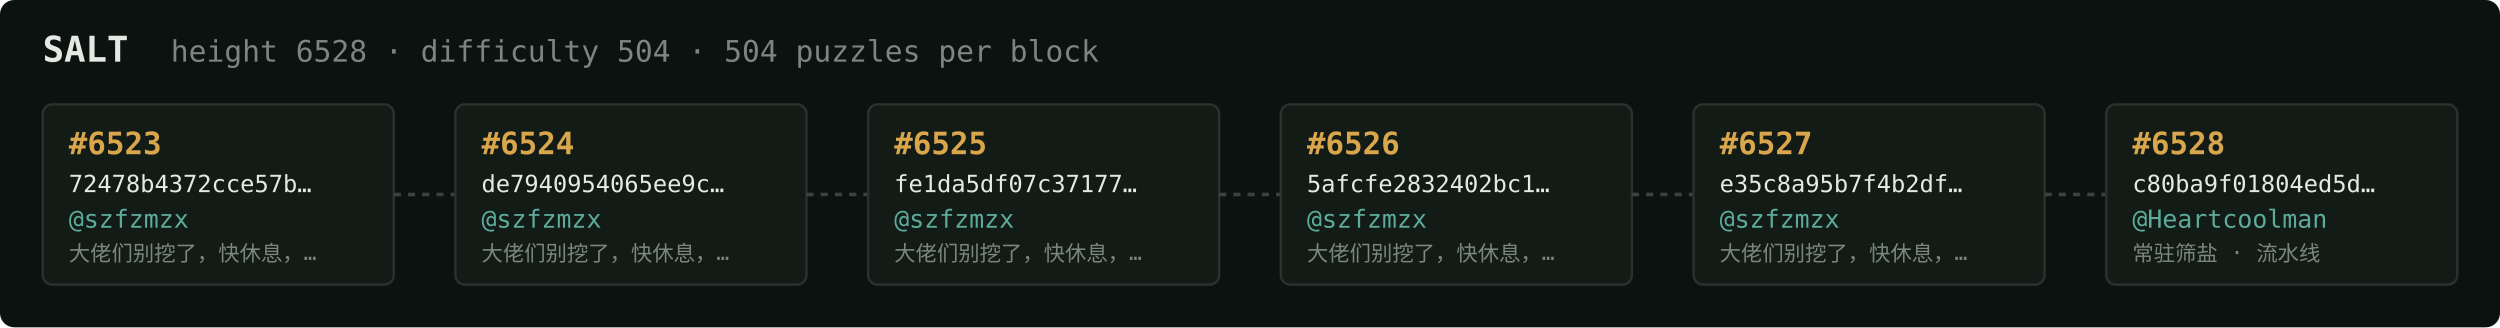
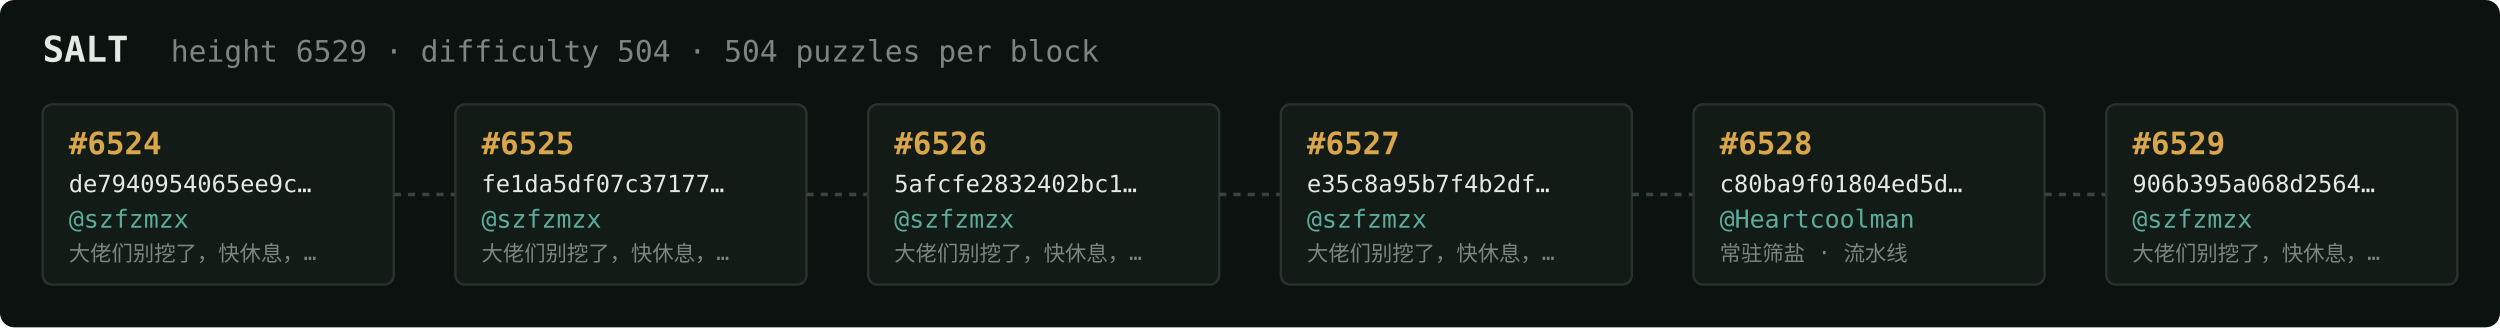
<svg xmlns="http://www.w3.org/2000/svg" width="1054" height="138" viewBox="0 0 1054 138" font-family="ui-monospace,SFMono-Regular,Menlo,monospace">
  <rect fill="#0c1210" width="1054" height="138" rx="6" />
  <text x="18" y="26" fill="#e5e9e3" font-size="15" font-weight="700">SALT</text>
-   <text x="72" y="26" fill="#7a867f" font-size="12.5">height 6528 · difficulty 504 · 504 puzzles per block</text>
+   <text x="72" y="26" fill="#7a867f" font-size="12.5">height 6529 · difficulty 504 · 504 puzzles per block</text>
  <rect x="18" y="44" width="148" height="76" rx="4" fill="#131b17" stroke="#28332e" stroke-width="1" />
-   <text x="29" y="65" fill="#d9a64c" font-size="13" font-weight="700">#6523</text>
-   <text x="29" y="81" fill="#e5e9e3" font-size="10">72478b4372cce57b…</text>
+   <text x="29" y="65" fill="#d9a64c" font-size="13" font-weight="700">#6524</text>
+   <text x="29" y="81" fill="#e5e9e3" font-size="10">de7940954065ee9c…</text>
  <text x="29" y="96" fill="#5cab9b" font-size="10.5">@szfzmzx</text>
  <text x="29" y="110" fill="#7a867f" font-size="9">大佬们别挖了，快休息，…</text>
  <line x1="166" y1="82.0" x2="192" y2="82.0" stroke="#38443e" stroke-width="1.5" stroke-dasharray="3 3" />
  <rect x="192" y="44" width="148" height="76" rx="4" fill="#131b17" stroke="#28332e" stroke-width="1" />
-   <text x="203" y="65" fill="#d9a64c" font-size="13" font-weight="700">#6524</text>
-   <text x="203" y="81" fill="#e5e9e3" font-size="10">de7940954065ee9c…</text>
+   <text x="203" y="65" fill="#d9a64c" font-size="13" font-weight="700">#6525</text>
+   <text x="203" y="81" fill="#e5e9e3" font-size="10">fe1da5df07c37177…</text>
  <text x="203" y="96" fill="#5cab9b" font-size="10.5">@szfzmzx</text>
  <text x="203" y="110" fill="#7a867f" font-size="9">大佬们别挖了，快休息，…</text>
  <line x1="340" y1="82.0" x2="366" y2="82.0" stroke="#38443e" stroke-width="1.5" stroke-dasharray="3 3" />
  <rect x="366" y="44" width="148" height="76" rx="4" fill="#131b17" stroke="#28332e" stroke-width="1" />
-   <text x="377" y="65" fill="#d9a64c" font-size="13" font-weight="700">#6525</text>
-   <text x="377" y="81" fill="#e5e9e3" font-size="10">fe1da5df07c37177…</text>
+   <text x="377" y="65" fill="#d9a64c" font-size="13" font-weight="700">#6526</text>
+   <text x="377" y="81" fill="#e5e9e3" font-size="10">5afcfe2832402bc1…</text>
  <text x="377" y="96" fill="#5cab9b" font-size="10.5">@szfzmzx</text>
  <text x="377" y="110" fill="#7a867f" font-size="9">大佬们别挖了，快休息，…</text>
  <line x1="514" y1="82.0" x2="540" y2="82.0" stroke="#38443e" stroke-width="1.5" stroke-dasharray="3 3" />
  <rect x="540" y="44" width="148" height="76" rx="4" fill="#131b17" stroke="#28332e" stroke-width="1" />
-   <text x="551" y="65" fill="#d9a64c" font-size="13" font-weight="700">#6526</text>
-   <text x="551" y="81" fill="#e5e9e3" font-size="10">5afcfe2832402bc1…</text>
+   <text x="551" y="65" fill="#d9a64c" font-size="13" font-weight="700">#6527</text>
+   <text x="551" y="81" fill="#e5e9e3" font-size="10">e35c8a95b7f4b2df…</text>
  <text x="551" y="96" fill="#5cab9b" font-size="10.5">@szfzmzx</text>
  <text x="551" y="110" fill="#7a867f" font-size="9">大佬们别挖了，快休息，…</text>
  <line x1="688" y1="82.0" x2="714" y2="82.0" stroke="#38443e" stroke-width="1.5" stroke-dasharray="3 3" />
  <rect x="714" y="44" width="148" height="76" rx="4" fill="#131b17" stroke="#28332e" stroke-width="1" />
-   <text x="725" y="65" fill="#d9a64c" font-size="13" font-weight="700">#6527</text>
-   <text x="725" y="81" fill="#e5e9e3" font-size="10">e35c8a95b7f4b2df…</text>
-   <text x="725" y="96" fill="#5cab9b" font-size="10.5">@szfzmzx</text>
-   <text x="725" y="110" fill="#7a867f" font-size="9">大佬们别挖了，快休息，…</text>
+   <text x="725" y="65" fill="#d9a64c" font-size="13" font-weight="700">#6528</text>
+   <text x="725" y="81" fill="#e5e9e3" font-size="10">c80ba9f01804ed5d…</text>
+   <text x="725" y="96" fill="#5cab9b" font-size="10.5">@Heartcoolman</text>
+   <text x="725" y="110" fill="#7a867f" font-size="9">常驻筛盐 · 流水线</text>
  <line x1="862" y1="82.0" x2="888" y2="82.0" stroke="#38443e" stroke-width="1.5" stroke-dasharray="3 3" />
  <rect x="888" y="44" width="148" height="76" rx="4" fill="#131b17" stroke="#28332e" stroke-width="1" />
-   <text x="899" y="65" fill="#d9a64c" font-size="13" font-weight="700">#6528</text>
-   <text x="899" y="81" fill="#e5e9e3" font-size="10">c80ba9f01804ed5d…</text>
-   <text x="899" y="96" fill="#5cab9b" font-size="10.5">@Heartcoolman</text>
-   <text x="899" y="110" fill="#7a867f" font-size="9">常驻筛盐 · 流水线</text>
+   <text x="899" y="65" fill="#d9a64c" font-size="13" font-weight="700">#6529</text>
+   <text x="899" y="81" fill="#e5e9e3" font-size="10">906b395a068d2564…</text>
+   <text x="899" y="96" fill="#5cab9b" font-size="10.5">@szfzmzx</text>
+   <text x="899" y="110" fill="#7a867f" font-size="9">大佬们别挖了，快休息，…</text>
</svg>
